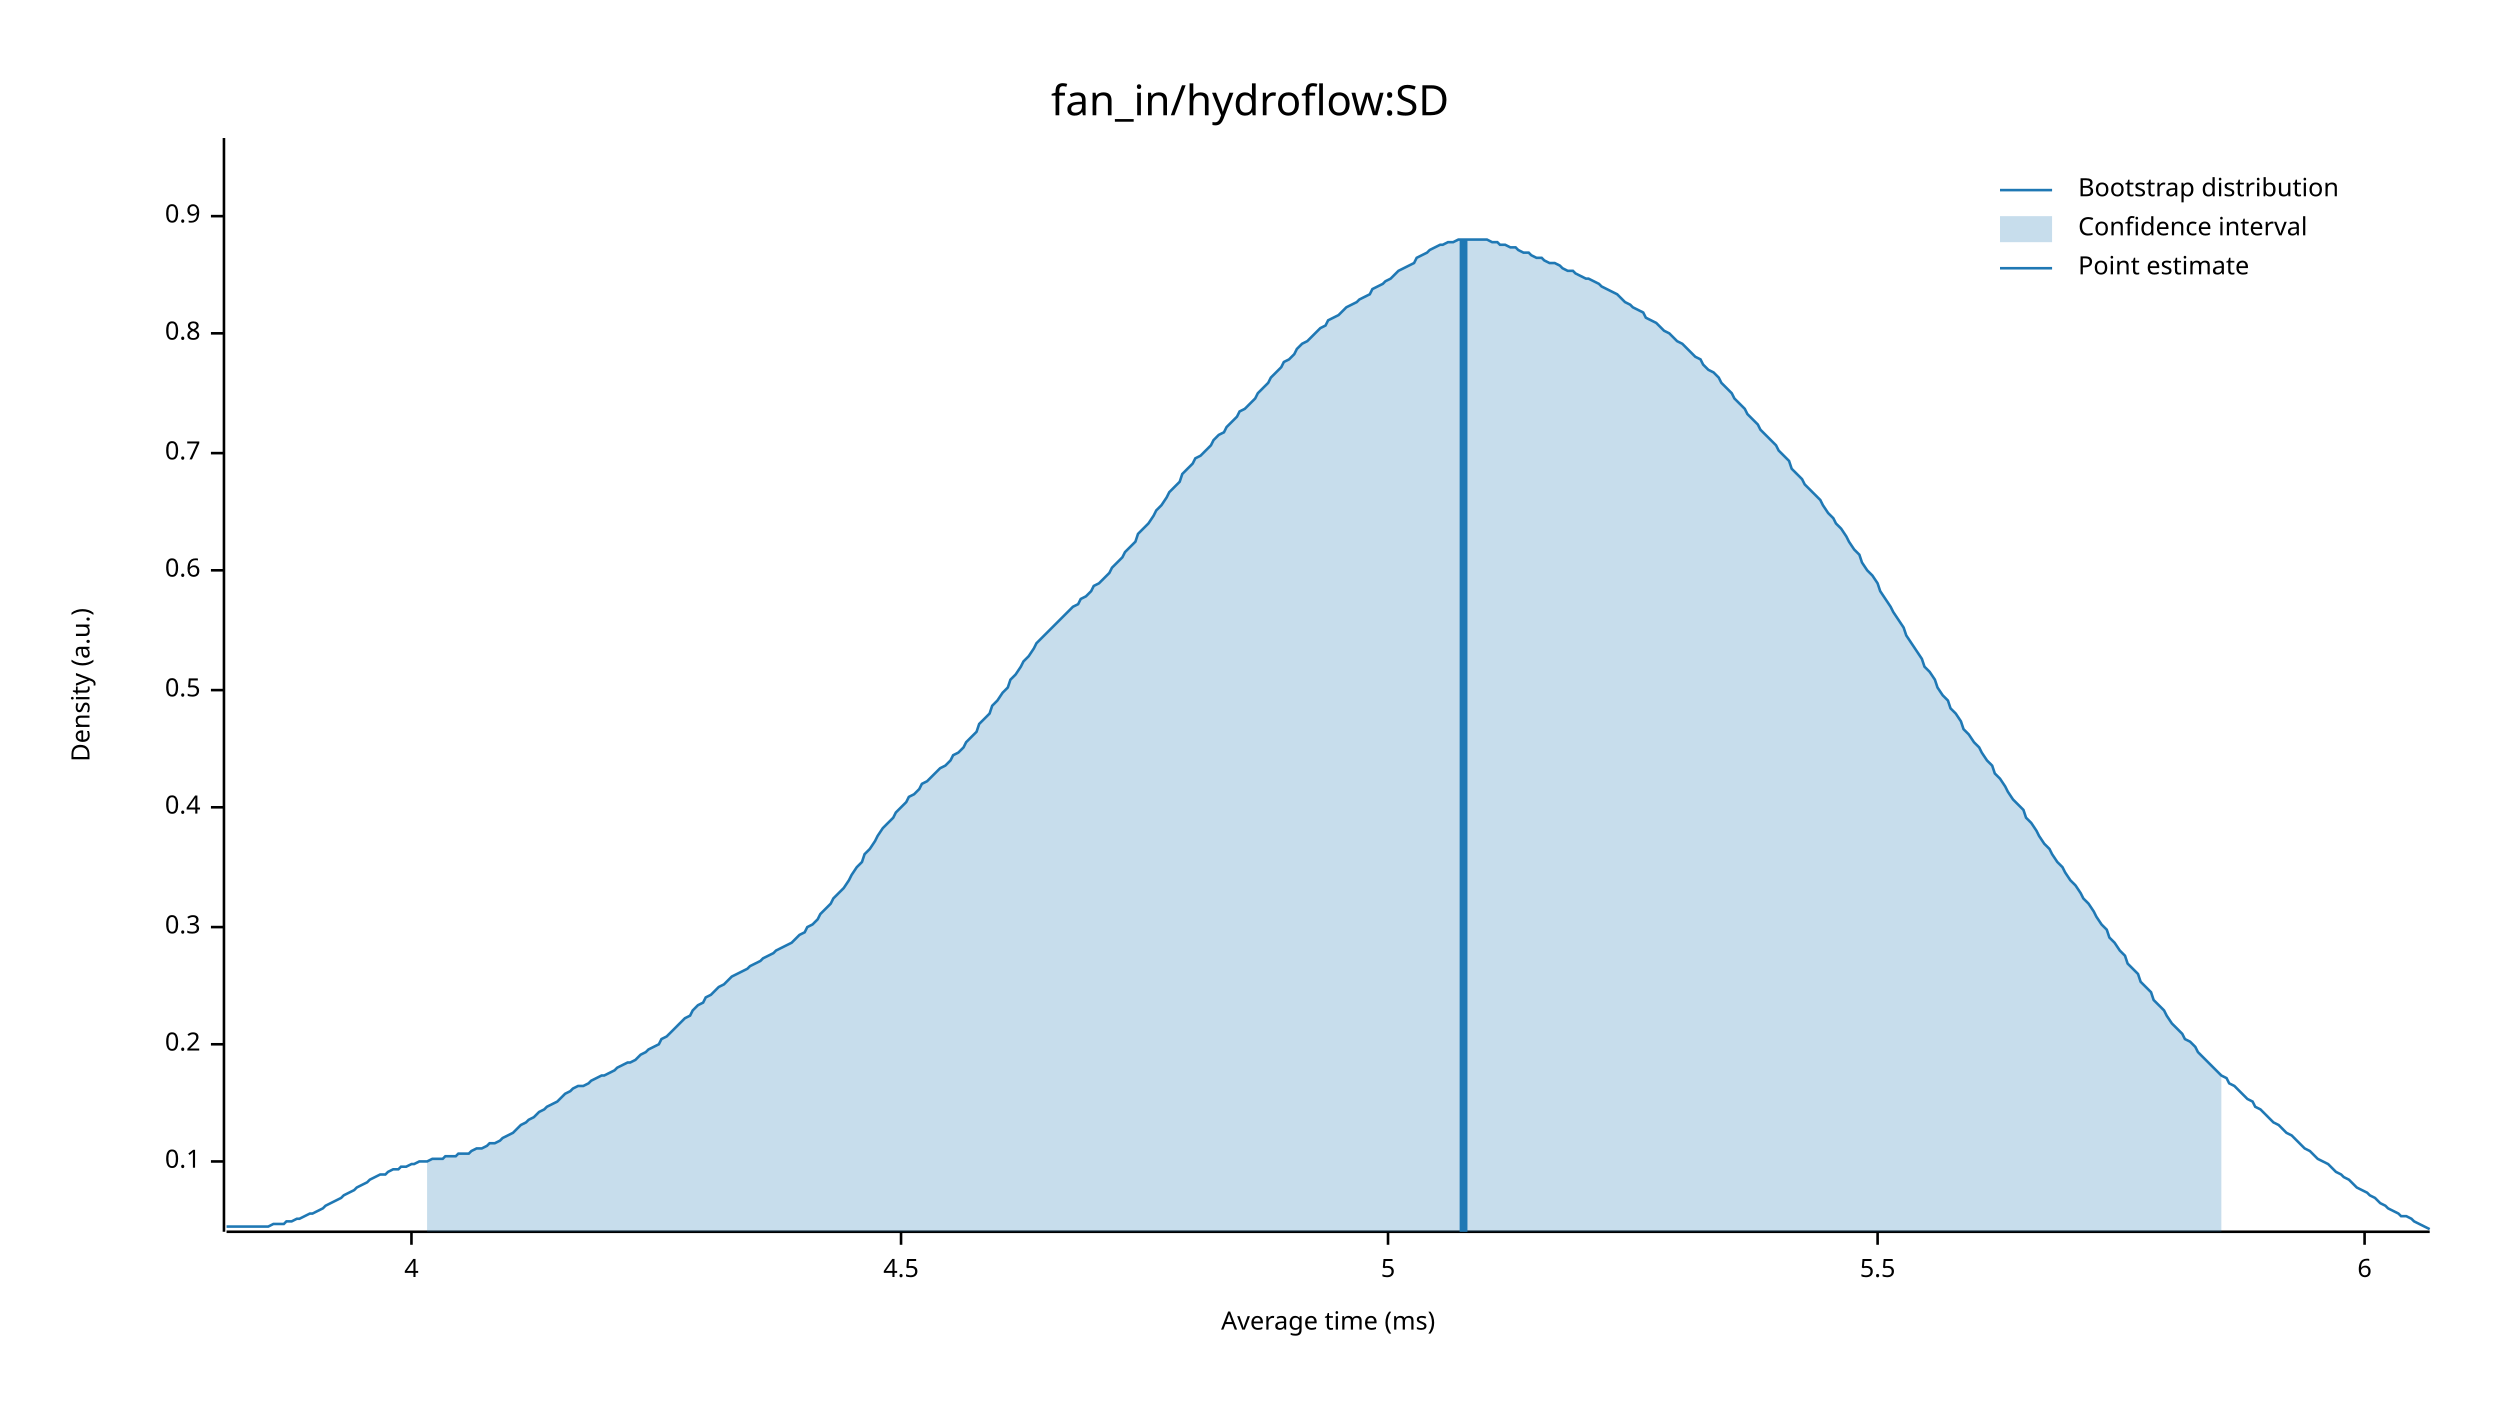
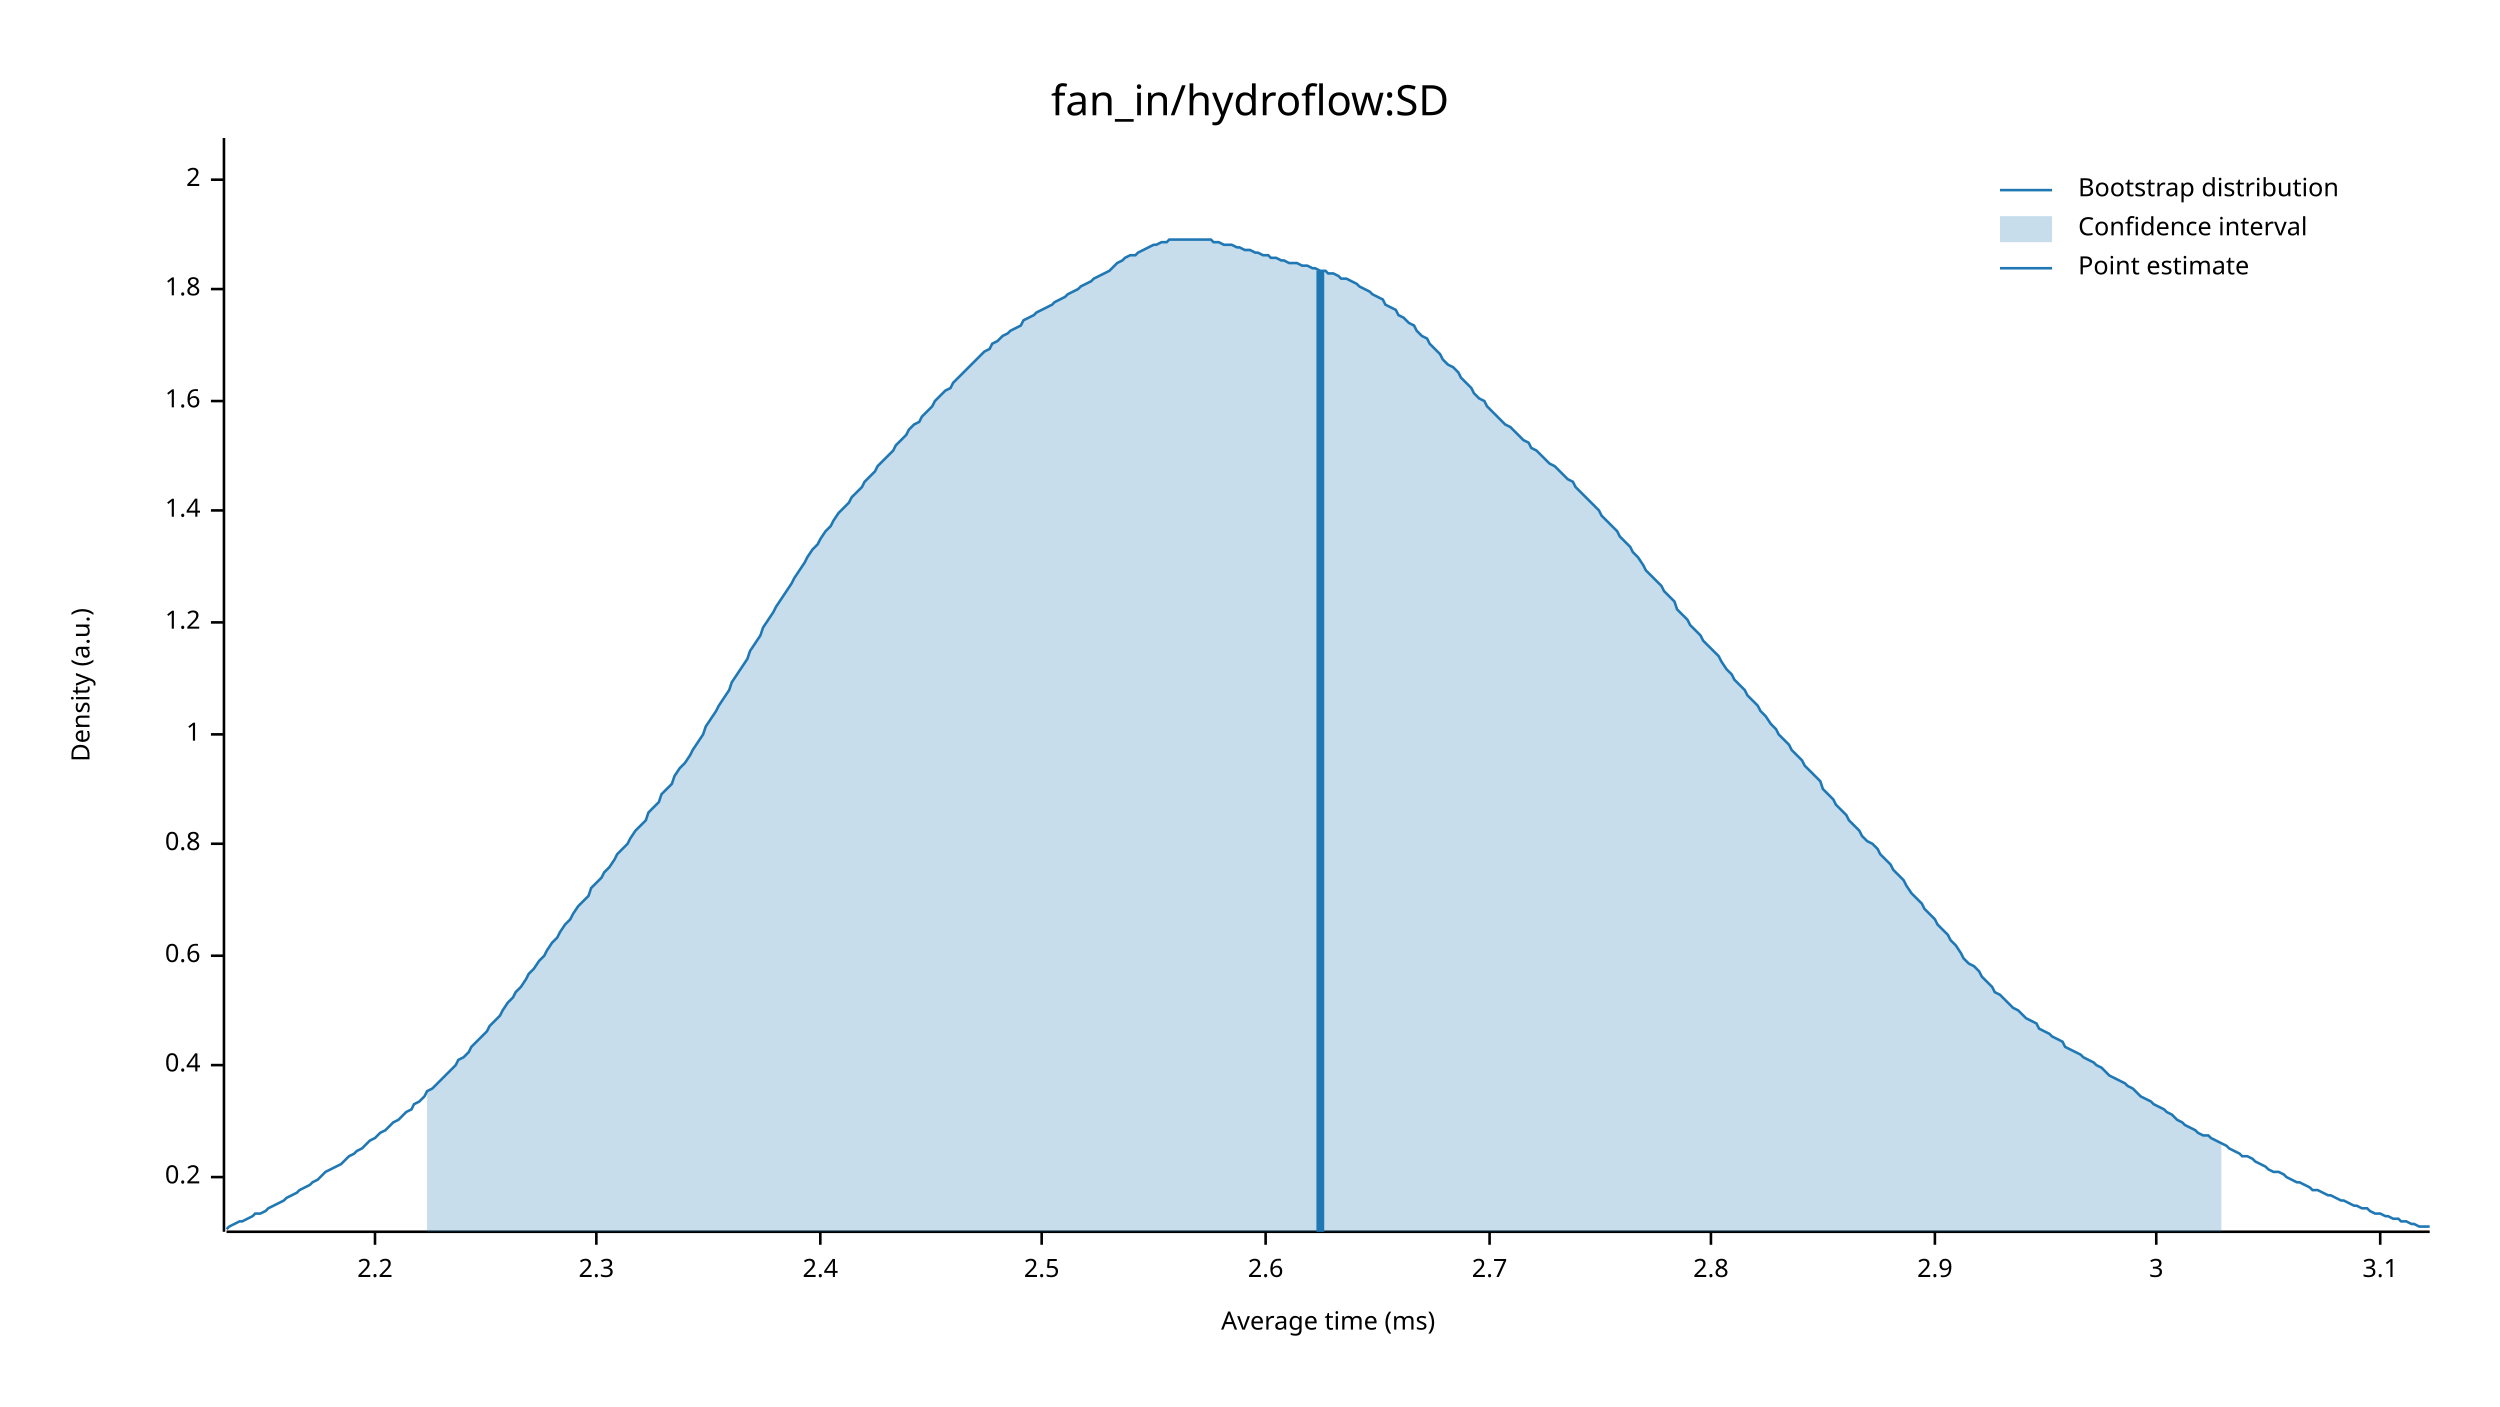
<svg xmlns="http://www.w3.org/2000/svg" width="960" height="540" viewBox="0 0 960 540">
  <text x="480" y="32" dy="0.76em" text-anchor="middle" font-family="sans-serif" font-size="16.129" opacity="1" fill="#000000">
fan_in/hydroflow:SD
</text>
  <text x="27" y="263" dy="0.76em" text-anchor="middle" font-family="sans-serif" font-size="9.677" opacity="1" fill="#000000" transform="rotate(270, 27, 263)">
Density (a.u.)
</text>
  <text x="510" y="513" dy="-0.5ex" text-anchor="middle" font-family="sans-serif" font-size="9.677" opacity="1" fill="#000000">
Average time (ms)
</text>
  <polyline fill="none" opacity="1" stroke="#000000" stroke-width="1" points="86,53 86,473 " />
-   <text x="77" y="446" dy="0.5ex" text-anchor="end" font-family="sans-serif" font-size="9.677" opacity="1" fill="#000000">
- 0.1
- </text>
-   <polyline fill="none" opacity="1" stroke="#000000" stroke-width="1" points="81,446 86,446 " />
-   <text x="77" y="401" dy="0.5ex" text-anchor="end" font-family="sans-serif" font-size="9.677" opacity="1" fill="#000000">
+   <text x="77" y="452" dy="0.5ex" text-anchor="end" font-family="sans-serif" font-size="9.677" opacity="1" fill="#000000">
0.2
</text>
-   <polyline fill="none" opacity="1" stroke="#000000" stroke-width="1" points="81,401 86,401 " />
-   <text x="77" y="356" dy="0.5ex" text-anchor="end" font-family="sans-serif" font-size="9.677" opacity="1" fill="#000000">
- 0.3
- </text>
-   <polyline fill="none" opacity="1" stroke="#000000" stroke-width="1" points="81,356 86,356 " />
-   <text x="77" y="310" dy="0.5ex" text-anchor="end" font-family="sans-serif" font-size="9.677" opacity="1" fill="#000000">
+   <polyline fill="none" opacity="1" stroke="#000000" stroke-width="1" points="81,452 86,452 " />
+   <text x="77" y="409" dy="0.5ex" text-anchor="end" font-family="sans-serif" font-size="9.677" opacity="1" fill="#000000">
0.4
</text>
-   <polyline fill="none" opacity="1" stroke="#000000" stroke-width="1" points="81,310 86,310 " />
-   <text x="77" y="265" dy="0.5ex" text-anchor="end" font-family="sans-serif" font-size="9.677" opacity="1" fill="#000000">
- 0.5
- </text>
-   <polyline fill="none" opacity="1" stroke="#000000" stroke-width="1" points="81,265 86,265 " />
-   <text x="77" y="219" dy="0.5ex" text-anchor="end" font-family="sans-serif" font-size="9.677" opacity="1" fill="#000000">
+   <polyline fill="none" opacity="1" stroke="#000000" stroke-width="1" points="81,409 86,409 " />
+   <text x="77" y="367" dy="0.5ex" text-anchor="end" font-family="sans-serif" font-size="9.677" opacity="1" fill="#000000">
0.6
</text>
-   <polyline fill="none" opacity="1" stroke="#000000" stroke-width="1" points="81,219 86,219 " />
-   <text x="77" y="174" dy="0.5ex" text-anchor="end" font-family="sans-serif" font-size="9.677" opacity="1" fill="#000000">
- 0.7
- </text>
-   <polyline fill="none" opacity="1" stroke="#000000" stroke-width="1" points="81,174 86,174 " />
-   <text x="77" y="128" dy="0.5ex" text-anchor="end" font-family="sans-serif" font-size="9.677" opacity="1" fill="#000000">
+   <polyline fill="none" opacity="1" stroke="#000000" stroke-width="1" points="81,367 86,367 " />
+   <text x="77" y="324" dy="0.5ex" text-anchor="end" font-family="sans-serif" font-size="9.677" opacity="1" fill="#000000">
0.8
</text>
-   <polyline fill="none" opacity="1" stroke="#000000" stroke-width="1" points="81,128 86,128 " />
-   <text x="77" y="83" dy="0.5ex" text-anchor="end" font-family="sans-serif" font-size="9.677" opacity="1" fill="#000000">
- 0.9
+   <polyline fill="none" opacity="1" stroke="#000000" stroke-width="1" points="81,324 86,324 " />
+   <text x="77" y="282" dy="0.5ex" text-anchor="end" font-family="sans-serif" font-size="9.677" opacity="1" fill="#000000">
+ 1
</text>
-   <polyline fill="none" opacity="1" stroke="#000000" stroke-width="1" points="81,83 86,83 " />
+   <polyline fill="none" opacity="1" stroke="#000000" stroke-width="1" points="81,282 86,282 " />
+   <text x="77" y="239" dy="0.5ex" text-anchor="end" font-family="sans-serif" font-size="9.677" opacity="1" fill="#000000">
+ 1.2
+ </text>
+   <polyline fill="none" opacity="1" stroke="#000000" stroke-width="1" points="81,239 86,239 " />
+   <text x="77" y="196" dy="0.5ex" text-anchor="end" font-family="sans-serif" font-size="9.677" opacity="1" fill="#000000">
+ 1.4
+ </text>
+   <polyline fill="none" opacity="1" stroke="#000000" stroke-width="1" points="81,196 86,196 " />
+   <text x="77" y="154" dy="0.5ex" text-anchor="end" font-family="sans-serif" font-size="9.677" opacity="1" fill="#000000">
+ 1.6
+ </text>
+   <polyline fill="none" opacity="1" stroke="#000000" stroke-width="1" points="81,154 86,154 " />
+   <text x="77" y="111" dy="0.5ex" text-anchor="end" font-family="sans-serif" font-size="9.677" opacity="1" fill="#000000">
+ 1.8
+ </text>
+   <polyline fill="none" opacity="1" stroke="#000000" stroke-width="1" points="81,111 86,111 " />
+   <text x="77" y="69" dy="0.5ex" text-anchor="end" font-family="sans-serif" font-size="9.677" opacity="1" fill="#000000">
+ 2
+ </text>
+   <polyline fill="none" opacity="1" stroke="#000000" stroke-width="1" points="81,69 86,69 " />
  <polyline fill="none" opacity="1" stroke="#000000" stroke-width="1" points="87,473 933,473 " />
-   <text x="158" y="483" dy="0.76em" text-anchor="middle" font-family="sans-serif" font-size="9.677" opacity="1" fill="#000000">
- 4
+   <text x="144" y="483" dy="0.76em" text-anchor="middle" font-family="sans-serif" font-size="9.677" opacity="1" fill="#000000">
+ 2.2
</text>
-   <polyline fill="none" opacity="1" stroke="#000000" stroke-width="1" points="158,473 158,478 " />
-   <text x="346" y="483" dy="0.76em" text-anchor="middle" font-family="sans-serif" font-size="9.677" opacity="1" fill="#000000">
- 4.5
+   <polyline fill="none" opacity="1" stroke="#000000" stroke-width="1" points="144,473 144,478 " />
+   <text x="229" y="483" dy="0.76em" text-anchor="middle" font-family="sans-serif" font-size="9.677" opacity="1" fill="#000000">
+ 2.3
</text>
-   <polyline fill="none" opacity="1" stroke="#000000" stroke-width="1" points="346,473 346,478 " />
-   <text x="533" y="483" dy="0.76em" text-anchor="middle" font-family="sans-serif" font-size="9.677" opacity="1" fill="#000000">
- 5
+   <polyline fill="none" opacity="1" stroke="#000000" stroke-width="1" points="229,473 229,478 " />
+   <text x="315" y="483" dy="0.76em" text-anchor="middle" font-family="sans-serif" font-size="9.677" opacity="1" fill="#000000">
+ 2.4
</text>
-   <polyline fill="none" opacity="1" stroke="#000000" stroke-width="1" points="533,473 533,478 " />
-   <text x="721" y="483" dy="0.76em" text-anchor="middle" font-family="sans-serif" font-size="9.677" opacity="1" fill="#000000">
- 5.5
+   <polyline fill="none" opacity="1" stroke="#000000" stroke-width="1" points="315,473 315,478 " />
+   <text x="400" y="483" dy="0.76em" text-anchor="middle" font-family="sans-serif" font-size="9.677" opacity="1" fill="#000000">
+ 2.5
</text>
-   <polyline fill="none" opacity="1" stroke="#000000" stroke-width="1" points="721,473 721,478 " />
-   <text x="908" y="483" dy="0.76em" text-anchor="middle" font-family="sans-serif" font-size="9.677" opacity="1" fill="#000000">
- 6
+   <polyline fill="none" opacity="1" stroke="#000000" stroke-width="1" points="400,473 400,478 " />
+   <text x="486" y="483" dy="0.76em" text-anchor="middle" font-family="sans-serif" font-size="9.677" opacity="1" fill="#000000">
+ 2.6
</text>
-   <polyline fill="none" opacity="1" stroke="#000000" stroke-width="1" points="908,473 908,478 " />
-   <polyline fill="none" opacity="1" stroke="#1F78B4" stroke-width="1" points="87,471 88,471 90,471 92,471 93,471 95,471 97,471 98,471 100,471 102,471 103,471 105,470 107,470 109,470 110,469 112,469 114,468 115,468 117,467 119,466 120,466 122,465 124,464 125,463 127,462 129,461 131,460 132,459 134,458 136,457 137,456 139,455 141,454 142,453 144,452 146,451 148,451 149,450 151,449 153,449 154,448 156,448 158,447 159,447 161,446 163,446 164,446 166,445 168,445 170,445 171,444 173,444 175,444 176,443 178,443 180,443 181,442 183,441 185,441 187,440 188,439 190,439 192,438 193,437 195,436 197,435 198,434 200,432 202,431 203,430 205,429 207,427 209,426 210,425 212,424 214,423 215,422 217,420 219,419 220,418 222,417 224,417 226,416 227,415 229,414 231,413 232,413 234,412 236,411 237,410 239,409 241,408 242,408 244,407 246,405 248,404 249,403 251,402 253,401 254,399 256,398 258,396 259,395 261,393 263,391 265,390 266,388 268,386 270,385 271,383 273,382 275,380 276,379 278,378 280,376 281,375 283,374 285,373 287,372 288,371 290,370 292,369 293,368 295,367 297,366 298,365 300,364 302,363 304,362 305,361 307,359 309,358 310,356 312,355 314,353 315,351 317,349 319,347 320,345 322,343 324,341 326,338 327,336 329,333 331,331 332,328 334,326 336,323 337,321 339,318 341,316 343,314 344,312 346,310 348,308 349,306 351,305 353,303 354,301 356,300 358,298 359,297 361,295 363,294 365,292 366,290 368,289 370,287 371,285 373,283 375,281 376,278 378,276 380,274 381,271 383,269 385,266 387,264 388,261 390,259 392,256 393,254 395,252 397,249 398,247 400,245 402,243 404,241 405,240 407,238 409,236 410,235 412,233 414,232 415,230 417,229 419,227 420,225 422,224 424,222 426,220 427,218 429,216 431,214 432,212 434,210 436,208 437,205 439,203 441,201 443,198 444,196 446,194 448,191 449,189 451,187 453,185 454,182 456,180 458,178 459,176 461,175 463,173 465,171 466,169 468,167 470,166 471,164 473,162 475,160 476,158 478,157 480,155 482,153 483,151 485,149 487,147 488,145 490,143 492,141 493,139 495,138 497,136 498,134 500,132 502,131 504,129 505,128 507,126 509,125 510,123 512,122 514,121 515,120 517,118 519,117 521,116 522,115 524,114 526,113 527,111 529,110 531,109 532,108 534,107 536,105 537,104 539,103 541,102 543,101 544,99 546,98 548,97 549,96 551,95 553,94 554,94 556,93 558,93 560,92 561,92 563,92 565,92 566,92 568,92 570,92 571,92 573,93 575,93 576,94 578,94 580,95 582,95 583,96 585,97 587,97 588,98 590,99 592,99 593,100 595,101 597,101 599,102 600,103 602,104 604,104 605,105 607,106 609,107 610,107 612,108 614,109 615,110 617,111 619,112 621,113 622,114 624,116 626,117 627,118 629,119 631,120 632,122 634,123 636,124 638,126 639,127 641,128 643,130 644,131 646,132 648,134 649,135 651,137 653,138 654,140 656,142 658,143 660,145 661,147 663,149 665,151 666,153 668,155 670,157 671,159 673,161 675,163 676,165 678,167 680,169 682,171 683,173 685,175 687,177 688,180 690,182 692,184 693,186 695,188 697,190 699,192 700,194 702,197 704,199 705,201 707,203 709,206 710,208 712,211 714,213 715,216 717,219 719,221 721,224 722,227 724,230 726,233 727,235 729,238 731,241 732,244 734,247 736,250 738,253 739,256 741,258 743,261 744,264 746,267 748,269 749,272 751,274 753,277 754,280 756,282 758,285 760,287 761,289 763,292 765,294 766,297 768,299 770,302 771,304 773,307 775,309 777,311 778,314 780,316 782,319 783,321 785,324 787,326 788,328 790,331 792,333 793,335 795,338 797,340 799,343 800,345 802,347 804,350 805,352 807,355 809,357 810,360 812,362 814,365 816,367 817,370 819,372 821,374 822,377 824,379 826,381 827,384 829,386 831,388 832,390 834,393 836,395 838,397 839,399 841,400 843,402 844,404 846,406 848,408 849,409 851,411 853,413 855,414 856,416 858,417 860,419 861,420 863,422 865,423 866,425 868,426 870,428 871,429 873,431 875,432 877,434 878,435 880,436 882,438 883,439 885,441 887,442 888,443 890,445 892,446 894,447 895,448 897,450 899,451 900,452 902,453 904,455 905,456 907,457 909,458 910,459 912,460 914,462 916,463 917,464 919,465 921,466 922,467 924,467 926,468 927,469 929,470 931,471 933,472 " />
-   <polygon opacity="0.25" fill="#1F78B4" points="164,446 166,445 168,445 170,445 171,444 173,444 175,444 176,443 178,443 180,443 181,442 183,441 185,441 187,440 188,439 190,439 192,438 193,437 195,436 197,435 198,434 200,432 202,431 203,430 205,429 207,427 209,426 210,425 212,424 214,423 215,422 217,420 219,419 220,418 222,417 224,417 226,416 227,415 229,414 231,413 232,413 234,412 236,411 237,410 239,409 241,408 242,408 244,407 246,405 248,404 249,403 251,402 253,401 254,399 256,398 258,396 259,395 261,393 263,391 265,390 266,388 268,386 270,385 271,383 273,382 275,380 276,379 278,378 280,376 281,375 283,374 285,373 287,372 288,371 290,370 292,369 293,368 295,367 297,366 298,365 300,364 302,363 304,362 305,361 307,359 309,358 310,356 312,355 314,353 315,351 317,349 319,347 320,345 322,343 324,341 326,338 327,336 329,333 331,331 332,328 334,326 336,323 337,321 339,318 341,316 343,314 344,312 346,310 348,308 349,306 351,305 353,303 354,301 356,300 358,298 359,297 361,295 363,294 365,292 366,290 368,289 370,287 371,285 373,283 375,281 376,278 378,276 380,274 381,271 383,269 385,266 387,264 388,261 390,259 392,256 393,254 395,252 397,249 398,247 400,245 402,243 404,241 405,240 407,238 409,236 410,235 412,233 414,232 415,230 417,229 419,227 420,225 422,224 424,222 426,220 427,218 429,216 431,214 432,212 434,210 436,208 437,205 439,203 441,201 443,198 444,196 446,194 448,191 449,189 451,187 453,185 454,182 456,180 458,178 459,176 461,175 463,173 465,171 466,169 468,167 470,166 471,164 473,162 475,160 476,158 478,157 480,155 482,153 483,151 485,149 487,147 488,145 490,143 492,141 493,139 495,138 497,136 498,134 500,132 502,131 504,129 505,128 507,126 509,125 510,123 512,122 514,121 515,120 517,118 519,117 521,116 522,115 524,114 526,113 527,111 529,110 531,109 532,108 534,107 536,105 537,104 539,103 541,102 543,101 544,99 546,98 548,97 549,96 551,95 553,94 554,94 556,93 558,93 560,92 561,92 563,92 565,92 566,92 568,92 570,92 571,92 573,93 575,93 576,94 578,94 580,95 582,95 583,96 585,97 587,97 588,98 590,99 592,99 593,100 595,101 597,101 599,102 600,103 602,104 604,104 605,105 607,106 609,107 610,107 612,108 614,109 615,110 617,111 619,112 621,113 622,114 624,116 626,117 627,118 629,119 631,120 632,122 634,123 636,124 638,126 639,127 641,128 643,130 644,131 646,132 648,134 649,135 651,137 653,138 654,140 656,142 658,143 660,145 661,147 663,149 665,151 666,153 668,155 670,157 671,159 673,161 675,163 676,165 678,167 680,169 682,171 683,173 685,175 687,177 688,180 690,182 692,184 693,186 695,188 697,190 699,192 700,194 702,197 704,199 705,201 707,203 709,206 710,208 712,211 714,213 715,216 717,219 719,221 721,224 722,227 724,230 726,233 727,235 729,238 731,241 732,244 734,247 736,250 738,253 739,256 741,258 743,261 744,264 746,267 748,269 749,272 751,274 753,277 754,280 756,282 758,285 760,287 761,289 763,292 765,294 766,297 768,299 770,302 771,304 773,307 775,309 777,311 778,314 780,316 782,319 783,321 785,324 787,326 788,328 790,331 792,333 793,335 795,338 797,340 799,343 800,345 802,347 804,350 805,352 807,355 809,357 810,360 812,362 814,365 816,367 817,370 819,372 821,374 822,377 824,379 826,381 827,384 829,386 831,388 832,390 834,393 836,395 838,397 839,399 841,400 843,402 844,404 846,406 848,408 849,409 851,411 853,413 853,473 164,473 " />
-   <polyline fill="none" opacity="1" stroke="#1F78B4" stroke-width="3" points="562,473 562,92 " />
+   <polyline fill="none" opacity="1" stroke="#000000" stroke-width="1" points="486,473 486,478 " />
+   <text x="572" y="483" dy="0.76em" text-anchor="middle" font-family="sans-serif" font-size="9.677" opacity="1" fill="#000000">
+ 2.7
+ </text>
+   <polyline fill="none" opacity="1" stroke="#000000" stroke-width="1" points="572,473 572,478 " />
+   <text x="657" y="483" dy="0.76em" text-anchor="middle" font-family="sans-serif" font-size="9.677" opacity="1" fill="#000000">
+ 2.8
+ </text>
+   <polyline fill="none" opacity="1" stroke="#000000" stroke-width="1" points="657,473 657,478 " />
+   <text x="743" y="483" dy="0.76em" text-anchor="middle" font-family="sans-serif" font-size="9.677" opacity="1" fill="#000000">
+ 2.9
+ </text>
+   <polyline fill="none" opacity="1" stroke="#000000" stroke-width="1" points="743,473 743,478 " />
+   <text x="828" y="483" dy="0.76em" text-anchor="middle" font-family="sans-serif" font-size="9.677" opacity="1" fill="#000000">
+ 3
+ </text>
+   <polyline fill="none" opacity="1" stroke="#000000" stroke-width="1" points="828,473 828,478 " />
+   <text x="914" y="483" dy="0.76em" text-anchor="middle" font-family="sans-serif" font-size="9.677" opacity="1" fill="#000000">
+ 3.1
+ </text>
+   <polyline fill="none" opacity="1" stroke="#000000" stroke-width="1" points="914,473 914,478 " />
+   <polyline fill="none" opacity="1" stroke="#1F78B4" stroke-width="1" points="87,472 88,471 90,470 92,469 93,469 95,468 97,467 98,466 100,466 102,465 103,464 105,463 107,462 109,461 110,460 112,459 114,458 115,457 117,456 119,455 120,454 122,453 124,451 125,450 127,449 129,448 131,447 132,446 134,444 136,443 137,442 139,441 141,439 142,438 144,437 146,435 148,434 149,433 151,431 153,430 154,429 156,427 158,426 159,424 161,423 163,421 164,419 166,418 168,416 170,414 171,413 173,411 175,409 176,407 178,406 180,404 181,402 183,400 185,398 187,396 188,394 190,392 192,390 193,388 195,385 197,383 198,381 200,379 202,376 203,374 205,372 207,369 209,367 210,365 212,362 214,360 215,358 217,355 219,353 220,351 222,348 224,346 226,344 227,341 229,339 231,337 232,335 234,333 236,330 237,328 239,326 241,324 242,322 244,319 246,317 248,315 249,312 251,310 253,308 254,305 256,303 258,301 259,298 261,295 263,293 265,290 266,288 268,285 270,282 271,279 273,276 275,273 276,271 278,268 280,265 281,262 283,259 285,256 287,253 288,250 290,247 292,244 293,241 295,238 297,235 298,233 300,230 302,227 304,224 305,222 307,219 309,216 310,214 312,211 314,209 315,207 317,204 319,202 320,200 322,197 324,195 326,193 327,191 329,189 331,187 332,185 334,183 336,181 337,179 339,177 341,175 343,173 344,171 346,169 348,167 349,165 351,163 353,162 354,160 356,158 358,156 359,154 361,152 363,150 365,149 366,147 368,145 370,143 371,142 373,140 375,138 376,137 378,135 380,134 381,132 383,131 385,129 387,128 388,127 390,126 392,125 393,123 395,122 397,121 398,120 400,119 402,118 404,117 405,116 407,115 409,114 410,113 412,112 414,111 415,110 417,109 419,108 420,107 422,106 424,105 426,104 427,103 429,101 431,100 432,99 434,98 436,98 437,97 439,96 441,95 443,94 444,94 446,93 448,93 449,92 451,92 453,92 454,92 456,92 458,92 459,92 461,92 463,92 465,92 466,93 468,93 470,94 471,94 473,94 475,95 476,95 478,96 480,96 482,97 483,97 485,98 487,98 488,99 490,99 492,100 493,100 495,101 497,101 498,101 500,102 502,102 504,103 505,103 507,104 509,104 510,105 512,105 514,106 515,107 517,107 519,108 521,109 522,110 524,111 526,112 527,113 529,114 531,115 532,117 534,118 536,119 537,121 539,122 541,124 543,125 544,127 546,129 548,130 549,132 551,134 553,136 554,138 556,140 558,141 560,143 561,145 563,147 565,149 566,151 568,153 570,154 571,156 573,158 575,160 576,161 578,163 580,164 582,166 583,167 585,169 587,170 588,172 590,173 592,175 593,176 595,178 597,179 599,181 600,182 602,184 604,185 605,187 607,189 609,191 610,192 612,194 614,196 615,198 617,200 619,202 621,204 622,206 624,208 626,210 627,212 629,214 631,217 632,219 634,221 636,223 638,225 639,227 641,229 643,231 644,234 646,236 648,238 649,240 651,242 653,244 654,246 656,248 658,250 660,252 661,254 663,257 665,259 666,261 668,263 670,265 671,267 673,269 675,271 676,273 678,275 680,278 682,280 683,282 685,284 687,286 688,288 690,290 692,292 693,294 695,296 697,298 699,300 700,303 702,305 704,307 705,309 707,311 709,313 710,315 712,317 714,319 715,321 717,323 719,324 721,326 722,328 724,330 726,332 727,334 729,336 731,338 732,340 734,343 736,345 738,347 739,349 741,351 743,353 744,355 746,357 748,359 749,361 751,363 753,366 754,368 756,370 758,371 760,373 761,375 763,377 765,379 766,381 768,382 770,384 771,385 773,387 775,388 777,390 778,391 780,392 782,393 783,395 785,396 787,397 788,398 790,399 792,400 793,402 795,403 797,404 799,405 800,406 802,407 804,408 805,409 807,410 809,412 810,413 812,414 814,415 816,416 817,417 819,418 821,420 822,421 824,422 826,423 827,424 829,425 831,426 832,427 834,428 836,430 838,431 839,432 841,433 843,434 844,435 846,436 848,436 849,437 851,438 853,439 855,440 856,441 858,442 860,443 861,444 863,444 865,445 866,446 868,447 870,448 871,449 873,450 875,450 877,451 878,452 880,453 882,454 883,454 885,455 887,456 888,457 890,457 892,458 894,459 895,459 897,460 899,461 900,461 902,462 904,463 905,463 907,464 909,464 910,465 912,466 914,466 916,467 917,467 919,468 921,468 922,469 924,469 926,470 927,470 929,471 931,471 933,471 " />
+   <polygon opacity="0.25" fill="#1F78B4" points="164,419 166,418 168,416 170,414 171,413 173,411 175,409 176,407 178,406 180,404 181,402 183,400 185,398 187,396 188,394 190,392 192,390 193,388 195,385 197,383 198,381 200,379 202,376 203,374 205,372 207,369 209,367 210,365 212,362 214,360 215,358 217,355 219,353 220,351 222,348 224,346 226,344 227,341 229,339 231,337 232,335 234,333 236,330 237,328 239,326 241,324 242,322 244,319 246,317 248,315 249,312 251,310 253,308 254,305 256,303 258,301 259,298 261,295 263,293 265,290 266,288 268,285 270,282 271,279 273,276 275,273 276,271 278,268 280,265 281,262 283,259 285,256 287,253 288,250 290,247 292,244 293,241 295,238 297,235 298,233 300,230 302,227 304,224 305,222 307,219 309,216 310,214 312,211 314,209 315,207 317,204 319,202 320,200 322,197 324,195 326,193 327,191 329,189 331,187 332,185 334,183 336,181 337,179 339,177 341,175 343,173 344,171 346,169 348,167 349,165 351,163 353,162 354,160 356,158 358,156 359,154 361,152 363,150 365,149 366,147 368,145 370,143 371,142 373,140 375,138 376,137 378,135 380,134 381,132 383,131 385,129 387,128 388,127 390,126 392,125 393,123 395,122 397,121 398,120 400,119 402,118 404,117 405,116 407,115 409,114 410,113 412,112 414,111 415,110 417,109 419,108 420,107 422,106 424,105 426,104 427,103 429,101 431,100 432,99 434,98 436,98 437,97 439,96 441,95 443,94 444,94 446,93 448,93 449,92 451,92 453,92 454,92 456,92 458,92 459,92 461,92 463,92 465,92 466,93 468,93 470,94 471,94 473,94 475,95 476,95 478,96 480,96 482,97 483,97 485,98 487,98 488,99 490,99 492,100 493,100 495,101 497,101 498,101 500,102 502,102 504,103 505,103 507,104 509,104 510,105 512,105 514,106 515,107 517,107 519,108 521,109 522,110 524,111 526,112 527,113 529,114 531,115 532,117 534,118 536,119 537,121 539,122 541,124 543,125 544,127 546,129 548,130 549,132 551,134 553,136 554,138 556,140 558,141 560,143 561,145 563,147 565,149 566,151 568,153 570,154 571,156 573,158 575,160 576,161 578,163 580,164 582,166 583,167 585,169 587,170 588,172 590,173 592,175 593,176 595,178 597,179 599,181 600,182 602,184 604,185 605,187 607,189 609,191 610,192 612,194 614,196 615,198 617,200 619,202 621,204 622,206 624,208 626,210 627,212 629,214 631,217 632,219 634,221 636,223 638,225 639,227 641,229 643,231 644,234 646,236 648,238 649,240 651,242 653,244 654,246 656,248 658,250 660,252 661,254 663,257 665,259 666,261 668,263 670,265 671,267 673,269 675,271 676,273 678,275 680,278 682,280 683,282 685,284 687,286 688,288 690,290 692,292 693,294 695,296 697,298 699,300 700,303 702,305 704,307 705,309 707,311 709,313 710,315 712,317 714,319 715,321 717,323 719,324 721,326 722,328 724,330 726,332 727,334 729,336 731,338 732,340 734,343 736,345 738,347 739,349 741,351 743,353 744,355 746,357 748,359 749,361 751,363 753,366 754,368 756,370 758,371 760,373 761,375 763,377 765,379 766,381 768,382 770,384 771,385 773,387 775,388 777,390 778,391 780,392 782,393 783,395 785,396 787,397 788,398 790,399 792,400 793,402 795,403 797,404 799,405 800,406 802,407 804,408 805,409 807,410 809,412 810,413 812,414 814,415 816,416 817,417 819,418 821,420 822,421 824,422 826,423 827,424 829,425 831,426 832,427 834,428 836,430 838,431 839,432 841,433 843,434 844,435 846,436 848,436 849,437 851,438 853,439 853,473 164,473 " />
+   <polyline fill="none" opacity="1" stroke="#1F78B4" stroke-width="3" points="507,473 507,104 " />
  <text x="798" y="68" dy="0.76em" text-anchor="start" font-family="sans-serif" font-size="9.677" opacity="1" fill="#000000">
Bootstrap distribution
</text>
  <text x="798" y="83" dy="0.76em" text-anchor="start" font-family="sans-serif" font-size="9.677" opacity="1" fill="#000000">
Confidence interval
</text>
  <text x="798" y="98" dy="0.76em" text-anchor="start" font-family="sans-serif" font-size="9.677" opacity="1" fill="#000000">
Point estimate
</text>
  <polyline fill="none" opacity="1" stroke="#1F78B4" stroke-width="1" points="768,73 788,73 " />
  <rect x="768" y="83" width="20" height="10" opacity="0.25" fill="#1F78B4" stroke="none" />
  <polyline fill="none" opacity="1" stroke="#1F78B4" stroke-width="1" points="768,103 788,103 " />
</svg>
